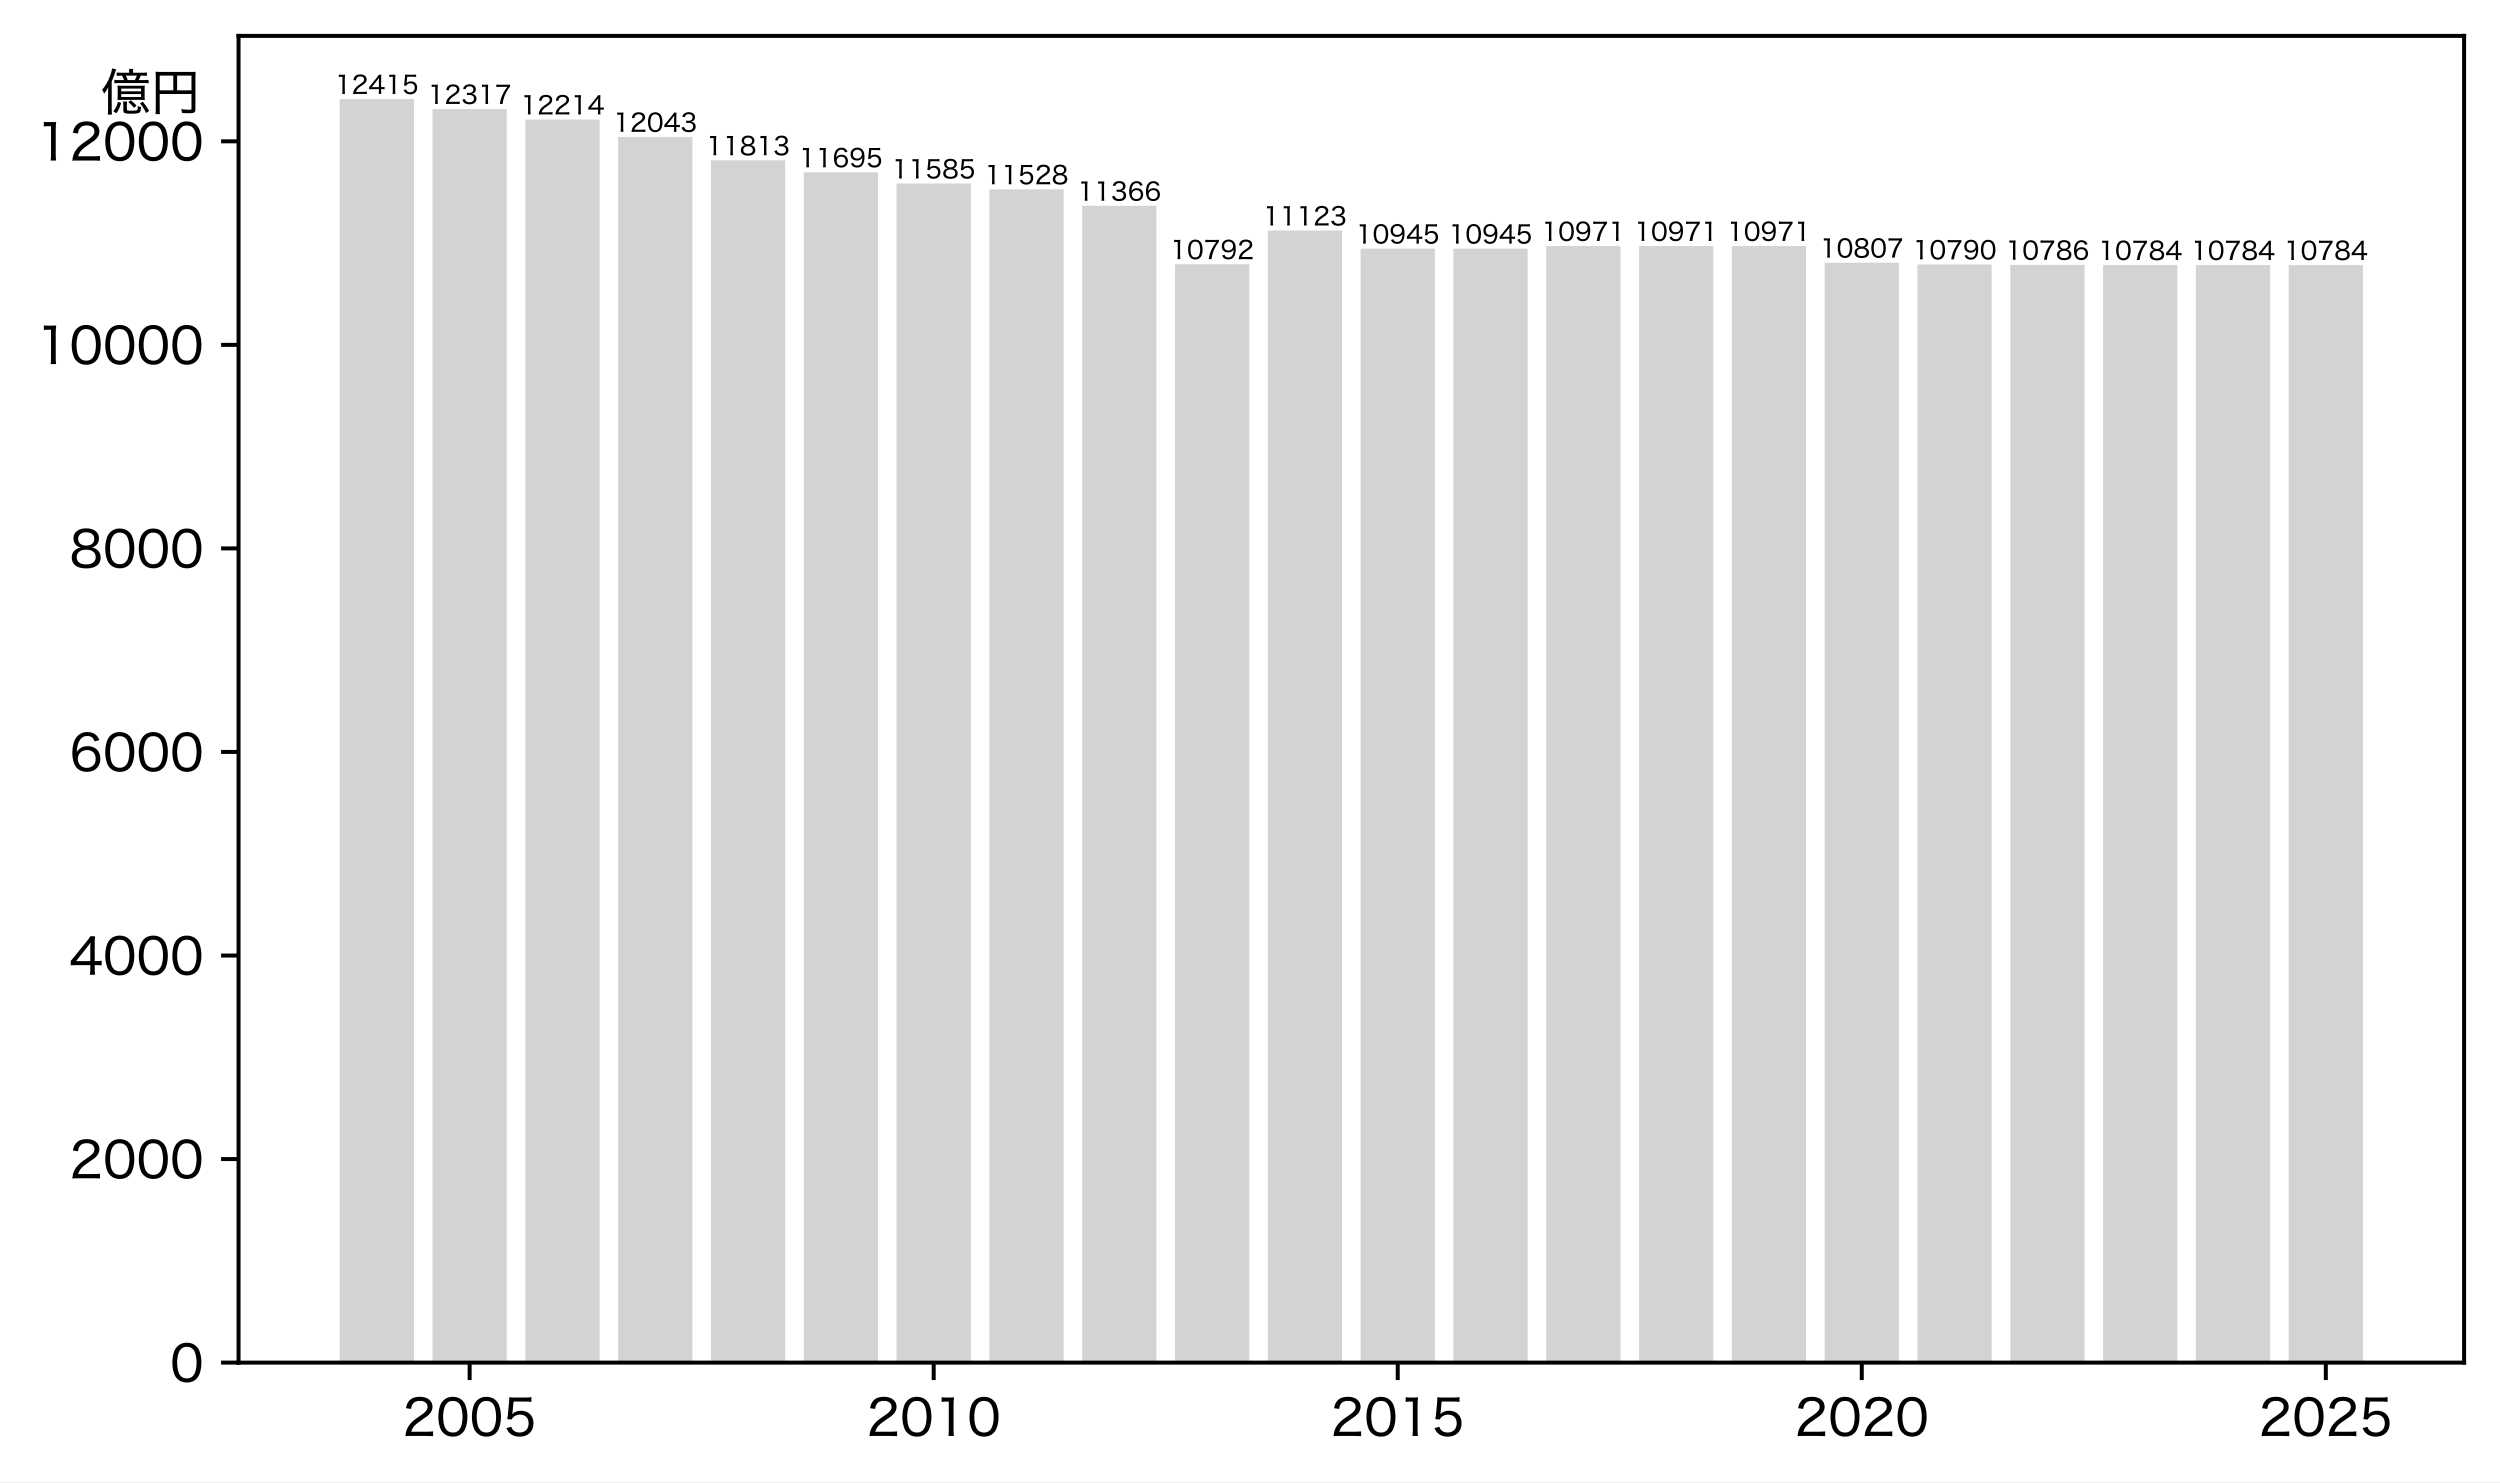
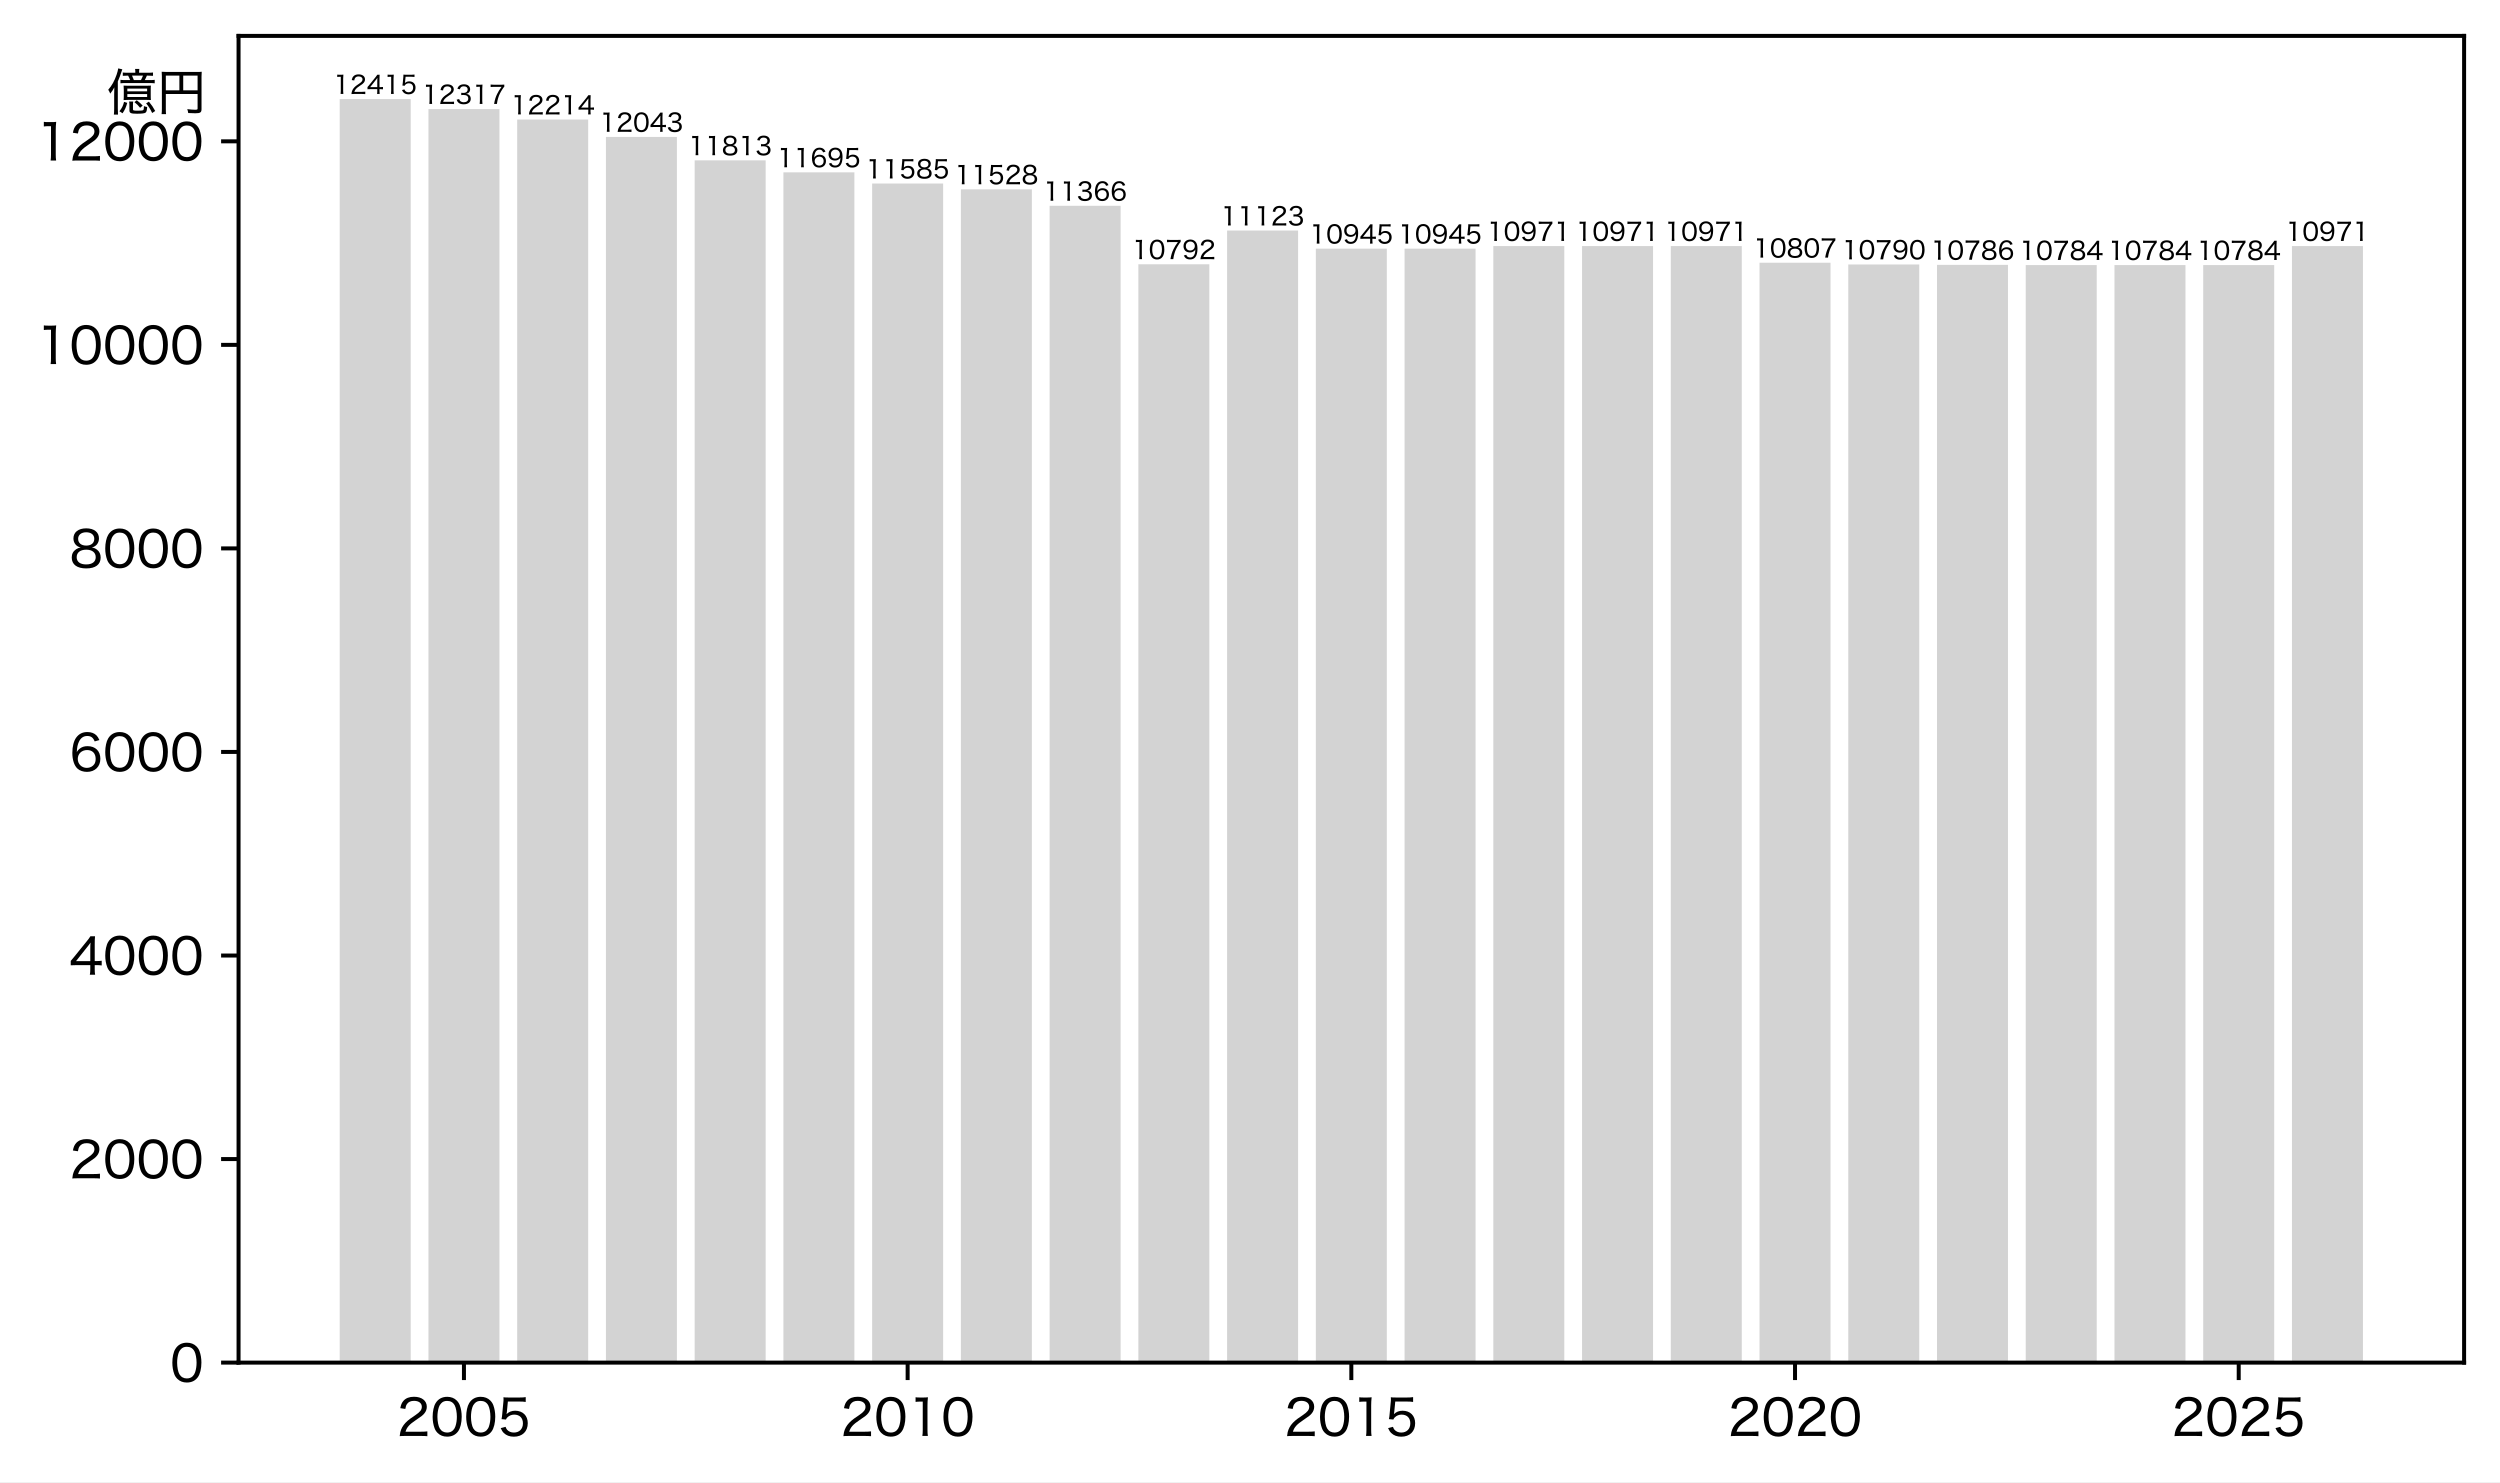
<svg xmlns="http://www.w3.org/2000/svg" xmlns:xlink="http://www.w3.org/1999/xlink" width="501.448pt" height="297.271pt" viewBox="0 0 501.448 297.271" version="1.1">
  <defs>
    <style type="text/css">*{stroke-linejoin: round; stroke-linecap: butt}</style>
  </defs>
  <g id="figure_1">
    <g id="patch_1">
      <path d="M 0 297.271  L 501.448 297.271  L 501.448 0  L 0 0  z " style="fill: #ffffff" />
    </g>
    <g id="axes_1">
      <g id="patch_2">
        <path d="M 47.848 273.312  L 494.248 273.312  L 494.248 7.2  L 47.848 7.2  z " style="fill: #ffffff" />
      </g>
      <g id="patch_3">
-         <path d="M 68.139 273.312  L 83.032 273.312  L 83.032 19.872  L 68.139 19.872  z " clip-path="url(#p05a72f6c03)" style="fill: #d3d3d3" />
+         <path d="M 68.139 273.312  L 82.379 273.312  L 82.379 19.872  L 68.139 19.872  z " clip-path="url(#p01bf6aa7a6)" style="fill: #d3d3d3" />
      </g>
      <g id="patch_4">
-         <path d="M 86.755 273.312  L 101.647 273.312  L 101.647 21.873  L 86.755 21.873  z " clip-path="url(#p05a72f6c03)" style="fill: #d3d3d3" />
+         <path d="M 85.938 273.312  L 100.178 273.312  L 100.178 21.873  L 85.938 21.873  z " clip-path="url(#p01bf6aa7a6)" style="fill: #d3d3d3" />
      </g>
      <g id="patch_5">
-         <path d="M 105.37 273.312  L 120.263 273.312  L 120.263 23.975  L 105.37 23.975  z " clip-path="url(#p05a72f6c03)" style="fill: #d3d3d3" />
+         <path d="M 103.737 273.312  L 117.977 273.312  L 117.977 23.975  L 103.737 23.975  z " clip-path="url(#p01bf6aa7a6)" style="fill: #d3d3d3" />
      </g>
      <g id="patch_6">
-         <path d="M 123.986 273.312  L 138.878 273.312  L 138.878 27.466  L 123.986 27.466  z " clip-path="url(#p05a72f6c03)" style="fill: #d3d3d3" />
+         <path d="M 121.536 273.312  L 135.776 273.312  L 135.776 27.466  L 121.536 27.466  z " clip-path="url(#p01bf6aa7a6)" style="fill: #d3d3d3" />
      </g>
      <g id="patch_7">
-         <path d="M 142.601 273.312  L 157.494 273.312  L 157.494 32.161  L 142.601 32.161  z " clip-path="url(#p05a72f6c03)" style="fill: #d3d3d3" />
+         <path d="M 139.336 273.312  L 153.575 273.312  L 153.575 32.161  L 139.336 32.161  z " clip-path="url(#p01bf6aa7a6)" style="fill: #d3d3d3" />
      </g>
      <g id="patch_8">
-         <path d="M 161.217 273.312  L 176.109 273.312  L 176.109 34.57  L 161.217 34.57  z " clip-path="url(#p05a72f6c03)" style="fill: #d3d3d3" />
+         <path d="M 157.135 273.312  L 171.374 273.312  L 171.374 34.57  L 157.135 34.57  z " clip-path="url(#p01bf6aa7a6)" style="fill: #d3d3d3" />
      </g>
      <g id="patch_9">
-         <path d="M 179.832 273.312  L 194.725 273.312  L 194.725 36.816  L 179.832 36.816  z " clip-path="url(#p05a72f6c03)" style="fill: #d3d3d3" />
+         <path d="M 174.934 273.312  L 189.173 273.312  L 189.173 36.816  L 174.934 36.816  z " clip-path="url(#p01bf6aa7a6)" style="fill: #d3d3d3" />
      </g>
      <g id="patch_10">
-         <path d="M 198.448 273.312  L 213.34 273.312  L 213.34 37.979  L 198.448 37.979  z " clip-path="url(#p05a72f6c03)" style="fill: #d3d3d3" />
+         <path d="M 192.733 273.312  L 206.972 273.312  L 206.972 37.979  L 192.733 37.979  z " clip-path="url(#p01bf6aa7a6)" style="fill: #d3d3d3" />
      </g>
      <g id="patch_11">
-         <path d="M 217.063 273.312  L 231.956 273.312  L 231.956 41.286  L 217.063 41.286  z " clip-path="url(#p05a72f6c03)" style="fill: #d3d3d3" />
+         <path d="M 210.532 273.312  L 224.771 273.312  L 224.771 41.286  L 210.532 41.286  z " clip-path="url(#p01bf6aa7a6)" style="fill: #d3d3d3" />
      </g>
      <g id="patch_12">
-         <path d="M 235.679 273.312  L 250.571 273.312  L 250.571 53.004  L 235.679 53.004  z " clip-path="url(#p05a72f6c03)" style="fill: #d3d3d3" />
+         <path d="M 228.331 273.312  L 242.57 273.312  L 242.57 53.004  L 228.331 53.004  z " clip-path="url(#p01bf6aa7a6)" style="fill: #d3d3d3" />
      </g>
      <g id="patch_13">
-         <path d="M 254.294 273.312  L 269.187 273.312  L 269.187 46.247  L 254.294 46.247  z " clip-path="url(#p05a72f6c03)" style="fill: #d3d3d3" />
+         <path d="M 246.13 273.312  L 260.369 273.312  L 260.369 46.247  L 246.13 46.247  z " clip-path="url(#p01bf6aa7a6)" style="fill: #d3d3d3" />
      </g>
      <g id="patch_14">
-         <path d="M 272.91 273.312  L 287.802 273.312  L 287.802 49.881  L 272.91 49.881  z " clip-path="url(#p05a72f6c03)" style="fill: #d3d3d3" />
+         <path d="M 263.929 273.312  L 278.168 273.312  L 278.168 49.881  L 263.929 49.881  z " clip-path="url(#p01bf6aa7a6)" style="fill: #d3d3d3" />
      </g>
      <g id="patch_15">
-         <path d="M 291.526 273.312  L 306.418 273.312  L 306.418 49.881  L 291.526 49.881  z " clip-path="url(#p05a72f6c03)" style="fill: #d3d3d3" />
+         <path d="M 281.728 273.312  L 295.967 273.312  L 295.967 49.881  L 281.728 49.881  z " clip-path="url(#p01bf6aa7a6)" style="fill: #d3d3d3" />
      </g>
      <g id="patch_16">
-         <path d="M 310.141 273.312  L 325.033 273.312  L 325.033 49.35  L 310.141 49.35  z " clip-path="url(#p05a72f6c03)" style="fill: #d3d3d3" />
+         <path d="M 299.527 273.312  L 313.766 273.312  L 313.766 49.35  L 299.527 49.35  z " clip-path="url(#p01bf6aa7a6)" style="fill: #d3d3d3" />
      </g>
      <g id="patch_17">
-         <path d="M 328.757 273.312  L 343.649 273.312  L 343.649 49.35  L 328.757 49.35  z " clip-path="url(#p05a72f6c03)" style="fill: #d3d3d3" />
+         <path d="M 317.326 273.312  L 331.565 273.312  L 331.565 49.35  L 317.326 49.35  z " clip-path="url(#p01bf6aa7a6)" style="fill: #d3d3d3" />
      </g>
      <g id="patch_18">
-         <path d="M 347.372 273.312  L 362.264 273.312  L 362.264 49.35  L 347.372 49.35  z " clip-path="url(#p05a72f6c03)" style="fill: #d3d3d3" />
+         <path d="M 335.125 273.312  L 349.364 273.312  L 349.364 49.35  L 335.125 49.35  z " clip-path="url(#p01bf6aa7a6)" style="fill: #d3d3d3" />
      </g>
      <g id="patch_19">
-         <path d="M 365.988 273.312  L 380.88 273.312  L 380.88 52.698  L 365.988 52.698  z " clip-path="url(#p05a72f6c03)" style="fill: #d3d3d3" />
+         <path d="M 352.924 273.312  L 367.163 273.312  L 367.163 52.698  L 352.924 52.698  z " clip-path="url(#p01bf6aa7a6)" style="fill: #d3d3d3" />
      </g>
      <g id="patch_20">
-         <path d="M 384.603 273.312  L 399.495 273.312  L 399.495 53.045  L 384.603 53.045  z " clip-path="url(#p05a72f6c03)" style="fill: #d3d3d3" />
+         <path d="M 370.723 273.312  L 384.962 273.312  L 384.962 53.045  L 370.723 53.045  z " clip-path="url(#p01bf6aa7a6)" style="fill: #d3d3d3" />
      </g>
      <g id="patch_21">
-         <path d="M 403.219 273.312  L 418.111 273.312  L 418.111 53.126  L 403.219 53.126  z " clip-path="url(#p05a72f6c03)" style="fill: #d3d3d3" />
+         <path d="M 388.522 273.312  L 402.761 273.312  L 402.761 53.126  L 388.522 53.126  z " clip-path="url(#p01bf6aa7a6)" style="fill: #d3d3d3" />
      </g>
      <g id="patch_22">
-         <path d="M 421.834 273.312  L 436.727 273.312  L 436.727 53.167  L 421.834 53.167  z " clip-path="url(#p05a72f6c03)" style="fill: #d3d3d3" />
+         <path d="M 406.321 273.312  L 420.56 273.312  L 420.56 53.167  L 406.321 53.167  z " clip-path="url(#p01bf6aa7a6)" style="fill: #d3d3d3" />
      </g>
      <g id="patch_23">
-         <path d="M 440.45 273.312  L 455.342 273.312  L 455.342 53.167  L 440.45 53.167  z " clip-path="url(#p05a72f6c03)" style="fill: #d3d3d3" />
+         <path d="M 424.12 273.312  L 438.359 273.312  L 438.359 53.167  L 424.12 53.167  z " clip-path="url(#p01bf6aa7a6)" style="fill: #d3d3d3" />
      </g>
      <g id="patch_24">
-         <path d="M 459.065 273.312  L 473.958 273.312  L 473.958 53.167  L 459.065 53.167  z " clip-path="url(#p05a72f6c03)" style="fill: #d3d3d3" />
+         <path d="M 441.919 273.312  L 456.158 273.312  L 456.158 53.167  L 441.919 53.167  z " clip-path="url(#p01bf6aa7a6)" style="fill: #d3d3d3" />
+       </g>
+       <g id="patch_25">
+         <path d="M 459.718 273.312  L 473.958 273.312  L 473.958 49.35  L 459.718 49.35  z " clip-path="url(#p01bf6aa7a6)" style="fill: #d3d3d3" />
      </g>
      <g id="matplotlib.axis_1">
        <g id="xtick_1">
          <g id="line2d_1">
            <defs>
-               <path id="ma7a35e4b94" d="M 0 0  L 0 3.5  " style="stroke: #000000; stroke-width: 0.8" />
+               <path id="mc6d4cafaff" d="M 0 0  L 0 3.5  " style="stroke: #000000; stroke-width: 0.8" />
            </defs>
            <g>
-               <use xlink:href="#ma7a35e4b94" x="94.201" y="273.312" style="stroke: #000000; stroke-width: 0.8" />
+               <use xlink:href="#mc6d4cafaff" x="93.058" y="273.312" style="stroke: #000000; stroke-width: 0.8" />
            </g>
          </g>
          <g id="text_1">
-             <g transform="translate(80.74169 288.0214) scale(0.1 -0.1)">
+             <g transform="translate(79.59863 288.0214) scale(0.1 -0.1)">
              <defs>
                <path id="HiraginoSans-W4-32" d="M 3078 0  C 3424 0 3642 -6 3917 -32  L 3917 589  C 3693 557 3430 544 3091 544  L 1114 544  C 1280 1114 1606 1478 2451 2042  C 3181 2528 3341 2656 3546 2912  C 3738 3142 3846 3443 3846 3744  C 3846 4525 3200 5030 2202 5030  C 1613 5030 1158 4858 858 4518  C 640 4269 531 4026 442 3565  L 1088 3469  C 1139 3782 1190 3936 1306 4102  C 1491 4371 1792 4506 2208 4506  C 2816 4506 3206 4211 3206 3744  C 3206 3360 2995 3085 2387 2675  C 1754 2246 1600 2138 1389 1952  C 979 1594 710 1229 544 806  C 448 563 429 461 365 -26  C 576 -6 678 0 1107 0  L 3078 0  z " transform="scale(0.015625)" />
                <path id="HiraginoSans-W4-30" d="M 2144 -90  C 2758 -90 3232 141 3565 602  C 3846 998 4019 1696 4019 2464  C 4019 3002 3936 3501 3770 3949  C 3693 4160 3558 4371 3379 4550  C 3078 4858 2650 5024 2157 5024  C 1498 5024 986 4742 666 4205  C 435 3834 288 3142 288 2458  C 288 1939 371 1434 538 986  C 614 768 749 563 928 384  C 1242 70 1651 -90 2144 -90  z M 2144 4499  C 2592 4499 2918 4307 3123 3923  C 3283 3629 3398 3014 3398 2470  C 3398 2022 3341 1619 3213 1235  C 3155 1043 3046 870 2912 730  C 2726 538 2458 435 2150 435  C 1734 435 1414 614 1197 973  C 1024 1261 902 1875 902 2451  C 902 2906 966 3328 1088 3699  C 1139 3866 1235 4026 1370 4173  C 1568 4397 1818 4499 2144 4499  z " transform="scale(0.015625)" />
                <path id="HiraginoSans-W4-35" d="M 1331 4416  L 2835 4416  C 3155 4416 3366 4403 3622 4365  L 3622 4986  C 3360 4947 3206 4934 2829 4934  L 1446 4934  C 1082 4934 954 4941 762 4966  C 774 4768 774 4762 774 4742  C 774 4563 774 4518 749 4307  L 608 2822  C 589 2566 570 2445 518 2157  L 1088 2106  C 1146 2240 1178 2291 1261 2374  C 1485 2605 1811 2739 2131 2739  C 2842 2739 3264 2317 3264 1613  C 3264 902 2803 435 2106 435  C 1747 435 1440 563 1235 794  C 1146 902 1101 986 1037 1171  L 410 1005  C 557 685 646 544 813 378  C 1133 64 1562 -96 2099 -96  C 3194 -96 3885 576 3885 1638  C 3885 2605 3245 3238 2272 3238  C 1830 3238 1472 3098 1158 2803  C 1197 2982 1197 2982 1203 3091  L 1331 4416  z " transform="scale(0.015625)" />
              </defs>
              <use xlink:href="#HiraginoSans-W4-32" />
              <use xlink:href="#HiraginoSans-W4-30" transform="translate(67.29999 0)" />
              <use xlink:href="#HiraginoSans-W4-30" transform="translate(134.6 0)" />
              <use xlink:href="#HiraginoSans-W4-35" transform="translate(201.9 0)" />
            </g>
          </g>
        </g>
        <g id="xtick_2">
          <g id="line2d_2">
            <g>
-               <use xlink:href="#ma7a35e4b94" x="187.279" y="273.312" style="stroke: #000000; stroke-width: 0.8" />
+               <use xlink:href="#mc6d4cafaff" x="182.053" y="273.312" style="stroke: #000000; stroke-width: 0.8" />
            </g>
          </g>
          <g id="text_2">
-             <g transform="translate(173.8193 288.0214) scale(0.1 -0.1)">
+             <g transform="translate(168.5938 288.0214) scale(0.1 -0.1)">
              <defs>
                <path id="HiraginoSans-W4-31" d="M 1018 4371  C 1222 4397 1389 4410 1606 4410  L 1939 4410  L 1939 755  C 1939 454 1926 237 1888 0  L 2598 0  C 2560 250 2547 448 2547 755  L 2547 3904  C 2547 4256 2566 4582 2605 4966  C 2387 4941 2278 4934 2035 4934  L 1581 4934  C 1325 4934 1197 4941 1018 4966  L 1018 4371  z " transform="scale(0.015625)" />
              </defs>
              <use xlink:href="#HiraginoSans-W4-32" />
              <use xlink:href="#HiraginoSans-W4-30" transform="translate(67.29999 0)" />
              <use xlink:href="#HiraginoSans-W4-31" transform="translate(134.6 0)" />
              <use xlink:href="#HiraginoSans-W4-30" transform="translate(201.9 0)" />
            </g>
          </g>
        </g>
        <g id="xtick_3">
          <g id="line2d_3">
            <g>
-               <use xlink:href="#ma7a35e4b94" x="280.356" y="273.312" style="stroke: #000000; stroke-width: 0.8" />
+               <use xlink:href="#mc6d4cafaff" x="271.048" y="273.312" style="stroke: #000000; stroke-width: 0.8" />
            </g>
          </g>
          <g id="text_3">
-             <g transform="translate(266.8968 288.0214) scale(0.1 -0.1)">
+             <g transform="translate(257.5891 288.0214) scale(0.1 -0.1)">
              <use xlink:href="#HiraginoSans-W4-32" />
              <use xlink:href="#HiraginoSans-W4-30" transform="translate(67.29999 0)" />
              <use xlink:href="#HiraginoSans-W4-31" transform="translate(134.6 0)" />
              <use xlink:href="#HiraginoSans-W4-35" transform="translate(201.9 0)" />
            </g>
          </g>
        </g>
        <g id="xtick_4">
          <g id="line2d_4">
            <g>
-               <use xlink:href="#ma7a35e4b94" x="373.434" y="273.312" style="stroke: #000000; stroke-width: 0.8" />
+               <use xlink:href="#mc6d4cafaff" x="360.044" y="273.312" style="stroke: #000000; stroke-width: 0.8" />
            </g>
          </g>
          <g id="text_4">
-             <g transform="translate(359.9744 288.0214) scale(0.1 -0.1)">
+             <g transform="translate(346.5843 288.0214) scale(0.1 -0.1)">
              <use xlink:href="#HiraginoSans-W4-32" />
              <use xlink:href="#HiraginoSans-W4-30" transform="translate(67.29999 0)" />
              <use xlink:href="#HiraginoSans-W4-32" transform="translate(134.6 0)" />
              <use xlink:href="#HiraginoSans-W4-30" transform="translate(201.9 0)" />
            </g>
          </g>
        </g>
        <g id="xtick_5">
          <g id="line2d_5">
            <g>
-               <use xlink:href="#ma7a35e4b94" x="466.511" y="273.312" style="stroke: #000000; stroke-width: 0.8" />
+               <use xlink:href="#mc6d4cafaff" x="449.039" y="273.312" style="stroke: #000000; stroke-width: 0.8" />
            </g>
          </g>
          <g id="text_5">
-             <g transform="translate(453.0519 288.0214) scale(0.1 -0.1)">
+             <g transform="translate(435.5795 288.0214) scale(0.1 -0.1)">
              <use xlink:href="#HiraginoSans-W4-32" />
              <use xlink:href="#HiraginoSans-W4-30" transform="translate(67.29999 0)" />
              <use xlink:href="#HiraginoSans-W4-32" transform="translate(134.6 0)" />
              <use xlink:href="#HiraginoSans-W4-35" transform="translate(201.9 0)" />
            </g>
          </g>
        </g>
      </g>
      <g id="matplotlib.axis_2">
        <g id="ytick_1">
          <g id="line2d_6">
            <defs>
-               <path id="m237d243c01" d="M 0 0  L -3.5 0  " style="stroke: #000000; stroke-width: 0.8" />
+               <path id="m8d593ff3d2" d="M 0 0  L -3.5 0  " style="stroke: #000000; stroke-width: 0.8" />
            </defs>
            <g>
-               <use xlink:href="#m237d243c01" x="47.848" y="273.312" style="stroke: #000000; stroke-width: 0.8" />
+               <use xlink:href="#m8d593ff3d2" x="47.848" y="273.312" style="stroke: #000000; stroke-width: 0.8" />
            </g>
          </g>
          <g id="text_6">
            <g transform="translate(34.11875 277.1667) scale(0.1 -0.1)">
              <use xlink:href="#HiraginoSans-W4-30" />
            </g>
          </g>
        </g>
        <g id="ytick_2">
          <g id="line2d_7">
            <g>
-               <use xlink:href="#m237d243c01" x="47.848" y="232.484" style="stroke: #000000; stroke-width: 0.8" />
+               <use xlink:href="#m8d593ff3d2" x="47.848" y="232.484" style="stroke: #000000; stroke-width: 0.8" />
            </g>
          </g>
          <g id="text_7">
            <g transform="translate(13.92969 236.3387) scale(0.1 -0.1)">
              <use xlink:href="#HiraginoSans-W4-32" />
              <use xlink:href="#HiraginoSans-W4-30" transform="translate(67.29999 0)" />
              <use xlink:href="#HiraginoSans-W4-30" transform="translate(134.6 0)" />
              <use xlink:href="#HiraginoSans-W4-30" transform="translate(201.9 0)" />
            </g>
          </g>
        </g>
        <g id="ytick_3">
          <g id="line2d_8">
            <g>
-               <use xlink:href="#m237d243c01" x="47.848" y="191.656" style="stroke: #000000; stroke-width: 0.8" />
+               <use xlink:href="#m8d593ff3d2" x="47.848" y="191.656" style="stroke: #000000; stroke-width: 0.8" />
            </g>
          </g>
          <g id="text_8">
            <g transform="translate(13.90938 195.5106) scale(0.1 -0.1)">
              <defs>
                <path id="HiraginoSans-W4-34" d="M 179 1210  C 403 1229 589 1235 954 1235  L 2688 1235  L 2688 710  C 2688 410 2675 218 2630 0  L 3309 0  C 3270 230 3258 390 3258 704  L 3258 1235  L 3494 1235  C 3763 1235 3910 1222 4154 1190  L 4154 1798  C 3917 1766 3750 1754 3494 1754  L 3258 1754  L 3258 3853  C 3258 4358 3264 4544 3296 4934  L 2701 4934  C 2560 4704 2445 4550 2214 4269  L 621 2298  C 467 2099 326 1939 179 1773  L 179 1210  z M 2688 1747  L 858 1747  L 2259 3514  C 2464 3763 2592 3936 2720 4128  C 2694 3814 2688 3622 2688 3283  L 2688 1747  z " transform="scale(0.015625)" />
              </defs>
              <use xlink:href="#HiraginoSans-W4-34" />
              <use xlink:href="#HiraginoSans-W4-30" transform="translate(67.49998 0)" />
              <use xlink:href="#HiraginoSans-W4-30" transform="translate(134.8 0)" />
              <use xlink:href="#HiraginoSans-W4-30" transform="translate(202.1 0)" />
            </g>
          </g>
        </g>
        <g id="ytick_4">
          <g id="line2d_9">
            <g>
-               <use xlink:href="#m237d243c01" x="47.848" y="150.828" style="stroke: #000000; stroke-width: 0.8" />
+               <use xlink:href="#m8d593ff3d2" x="47.848" y="150.828" style="stroke: #000000; stroke-width: 0.8" />
            </g>
          </g>
          <g id="text_9">
            <g transform="translate(13.92969 154.6826) scale(0.1 -0.1)">
              <defs>
                <path id="HiraginoSans-W4-36" d="M 3846 3994  C 3706 4301 3616 4442 3462 4602  C 3187 4877 2784 5024 2304 5024  C 1683 5024 1222 4794 864 4307  C 557 3891 371 3162 371 2355  C 371 1446 614 704 1043 320  C 1331 58 1773 -90 2253 -90  C 3277 -90 3968 589 3968 1587  C 3968 2586 3334 3213 2323 3213  C 1894 3213 1568 3104 1274 2854  C 1133 2739 1062 2656 941 2458  C 979 3085 1043 3392 1210 3763  C 1434 4262 1798 4518 2285 4518  C 2765 4518 3040 4314 3238 3821  L 3846 3994  z M 2266 2714  C 2950 2714 3366 2285 3366 1574  C 3366 1325 3309 1088 3206 922  C 3008 614 2643 422 2234 422  C 1568 422 1069 915 1069 1574  C 1069 2234 1574 2714 2266 2714  z " transform="scale(0.015625)" />
              </defs>
              <use xlink:href="#HiraginoSans-W4-36" />
              <use xlink:href="#HiraginoSans-W4-30" transform="translate(67.29999 0)" />
              <use xlink:href="#HiraginoSans-W4-30" transform="translate(134.6 0)" />
              <use xlink:href="#HiraginoSans-W4-30" transform="translate(201.9 0)" />
            </g>
          </g>
        </g>
        <g id="ytick_5">
          <g id="line2d_10">
            <g>
-               <use xlink:href="#m237d243c01" x="47.848" y="110" style="stroke: #000000; stroke-width: 0.8" />
+               <use xlink:href="#m8d593ff3d2" x="47.848" y="110" style="stroke: #000000; stroke-width: 0.8" />
            </g>
          </g>
          <g id="text_10">
            <g transform="translate(13.92969 113.8546) scale(0.1 -0.1)">
              <defs>
                <path id="HiraginoSans-W4-38" d="M 1446 2586  C 1203 2547 1056 2490 851 2355  C 480 2106 294 1754 294 1299  C 294 397 966 -102 2163 -102  C 3347 -102 4006 397 4006 1299  C 4006 1728 3853 2061 3539 2304  C 3322 2470 3136 2547 2867 2586  C 3437 2714 3789 3162 3789 3757  C 3789 4550 3162 5043 2150 5043  C 1146 5043 512 4544 512 3750  C 512 3162 877 2701 1446 2586  z M 2150 4538  C 2784 4538 3187 4211 3187 3699  C 3187 3155 2797 2829 2157 2829  C 1510 2829 1114 3162 1114 3699  C 1114 4211 1523 4538 2150 4538  z M 2157 2304  C 2912 2304 3373 1939 3373 1344  C 3373 749 2925 410 2144 410  C 1376 410 928 749 928 1338  C 928 1939 1389 2304 2157 2304  z " transform="scale(0.015625)" />
              </defs>
              <use xlink:href="#HiraginoSans-W4-38" />
              <use xlink:href="#HiraginoSans-W4-30" transform="translate(67.29999 0)" />
              <use xlink:href="#HiraginoSans-W4-30" transform="translate(134.6 0)" />
              <use xlink:href="#HiraginoSans-W4-30" transform="translate(201.9 0)" />
            </g>
          </g>
        </g>
        <g id="ytick_6">
          <g id="line2d_11">
            <g>
-               <use xlink:href="#m237d243c01" x="47.848" y="69.172" style="stroke: #000000; stroke-width: 0.8" />
+               <use xlink:href="#m8d593ff3d2" x="47.848" y="69.172" style="stroke: #000000; stroke-width: 0.8" />
            </g>
          </g>
          <g id="text_11">
            <g transform="translate(7.2 73.02653) scale(0.1 -0.1)">
              <use xlink:href="#HiraginoSans-W4-31" />
              <use xlink:href="#HiraginoSans-W4-30" transform="translate(67.29999 0)" />
              <use xlink:href="#HiraginoSans-W4-30" transform="translate(134.6 0)" />
              <use xlink:href="#HiraginoSans-W4-30" transform="translate(201.9 0)" />
              <use xlink:href="#HiraginoSans-W4-30" transform="translate(269.2 0)" />
            </g>
          </g>
        </g>
        <g id="ytick_7">
          <g id="line2d_12">
            <g>
-               <use xlink:href="#m237d243c01" x="47.848" y="28.344" style="stroke: #000000; stroke-width: 0.8" />
+               <use xlink:href="#m8d593ff3d2" x="47.848" y="28.344" style="stroke: #000000; stroke-width: 0.8" />
            </g>
          </g>
          <g id="text_12">
            <g transform="translate(7.2 32.1985) scale(0.1 -0.1)">
              <use xlink:href="#HiraginoSans-W4-31" />
              <use xlink:href="#HiraginoSans-W4-32" transform="translate(67.29999 0)" />
              <use xlink:href="#HiraginoSans-W4-30" transform="translate(134.6 0)" />
              <use xlink:href="#HiraginoSans-W4-30" transform="translate(201.9 0)" />
              <use xlink:href="#HiraginoSans-W4-30" transform="translate(269.2 0)" />
            </g>
          </g>
        </g>
      </g>
-       <g id="patch_25">
+       <g id="patch_26">
        <path d="M 47.848 273.312  L 47.848 7.2  " style="fill: none; stroke: #000000; stroke-width: 0.8; stroke-linejoin: miter; stroke-linecap: square" />
      </g>
-       <g id="patch_26">
+       <g id="patch_27">
        <path d="M 494.248 273.312  L 494.248 7.2  " style="fill: none; stroke: #000000; stroke-width: 0.8; stroke-linejoin: miter; stroke-linecap: square" />
      </g>
-       <g id="patch_27">
+       <g id="patch_28">
        <path d="M 47.848 273.312  L 494.248 273.312  " style="fill: none; stroke: #000000; stroke-width: 0.8; stroke-linejoin: miter; stroke-linecap: square" />
      </g>
-       <g id="patch_28">
+       <g id="patch_29">
        <path d="M 47.848 7.2  L 494.248 7.2  " style="fill: none; stroke: #000000; stroke-width: 0.8; stroke-linejoin: miter; stroke-linecap: square" />
      </g>
      <g id="text_13">
-         <g transform="translate(67.16836 18.847) scale(0.05 -0.05)">
+         <g transform="translate(66.84178 18.847) scale(0.05 -0.05)">
          <use xlink:href="#HiraginoSans-W4-31" />
          <use xlink:href="#HiraginoSans-W4-32" transform="translate(67.29999 0)" />
          <use xlink:href="#HiraginoSans-W4-34" transform="translate(134.6 0)" />
          <use xlink:href="#HiraginoSans-W4-31" transform="translate(202.1 0)" />
          <use xlink:href="#HiraginoSans-W4-35" transform="translate(269.3999 0)" />
        </g>
      </g>
      <g id="text_14">
-         <g transform="translate(85.78896 20.84757) scale(0.05 -0.05)">
+         <g transform="translate(84.6459 20.84757) scale(0.05 -0.05)">
          <defs>
            <path id="HiraginoSans-W4-33" d="M 282 1101  C 397 768 474 621 621 448  C 934 90 1434 -96 2112 -96  C 2720 -96 3213 70 3533 384  C 3770 614 3904 954 3904 1306  C 3904 1677 3802 1958 3597 2182  C 3379 2419 3130 2528 2688 2586  C 2995 2650 3130 2701 3290 2816  C 3578 3021 3738 3366 3738 3757  C 3738 4538 3117 5043 2157 5043  C 1594 5043 1146 4883 845 4576  C 666 4390 582 4237 467 3891  L 1107 3757  C 1171 3981 1216 4083 1306 4192  C 1478 4416 1741 4525 2125 4525  C 2746 4525 3110 4224 3110 3725  C 3110 3482 3021 3264 2867 3110  C 2669 2918 2374 2829 1965 2829  C 1779 2829 1613 2842 1459 2861  L 1459 2272  C 1651 2298 1811 2310 2003 2310  C 2829 2310 3264 1990 3264 1376  C 3264 794 2816 429 2106 429  C 1779 429 1510 506 1293 666  C 1107 800 1024 928 928 1248  L 282 1101  z " transform="scale(0.015625)" />
            <path id="HiraginoSans-W4-37" d="M 3898 4966  C 3661 4941 3526 4934 3117 4934  L 1165 4934  C 838 4934 646 4947 390 4979  L 390 4346  C 634 4378 819 4390 1146 4390  L 3200 4390  C 2643 3635 2368 3187 2054 2541  C 1664 1741 1491 1171 1280 0  L 2003 0  C 2099 685 2163 992 2317 1491  C 2554 2291 2829 2861 3373 3718  C 3642 4141 3763 4301 3898 4422  L 3898 4966  z " transform="scale(0.015625)" />
          </defs>
          <use xlink:href="#HiraginoSans-W4-31" />
          <use xlink:href="#HiraginoSans-W4-32" transform="translate(67.29999 0)" />
          <use xlink:href="#HiraginoSans-W4-33" transform="translate(134.6 0)" />
          <use xlink:href="#HiraginoSans-W4-31" transform="translate(201.9 0)" />
          <use xlink:href="#HiraginoSans-W4-37" transform="translate(269.2 0)" />
        </g>
      </g>
      <g id="text_15">
-         <g transform="translate(104.3994 22.95022) scale(0.05 -0.05)">
+         <g transform="translate(102.4399 22.95022) scale(0.05 -0.05)">
          <use xlink:href="#HiraginoSans-W4-31" />
          <use xlink:href="#HiraginoSans-W4-32" transform="translate(67.29999 0)" />
          <use xlink:href="#HiraginoSans-W4-32" transform="translate(134.6 0)" />
          <use xlink:href="#HiraginoSans-W4-31" transform="translate(201.9 0)" />
          <use xlink:href="#HiraginoSans-W4-34" transform="translate(269.2 0)" />
        </g>
      </g>
      <g id="text_16">
-         <g transform="translate(123.0149 26.44101) scale(0.05 -0.05)">
+         <g transform="translate(120.2389 26.44101) scale(0.05 -0.05)">
          <use xlink:href="#HiraginoSans-W4-31" />
          <use xlink:href="#HiraginoSans-W4-32" transform="translate(67.29999 0)" />
          <use xlink:href="#HiraginoSans-W4-30" transform="translate(134.6 0)" />
          <use xlink:href="#HiraginoSans-W4-34" transform="translate(201.9 0)" />
          <use xlink:href="#HiraginoSans-W4-33" transform="translate(269.3999 0)" />
        </g>
      </g>
      <g id="text_17">
-         <g transform="translate(141.6355 31.13624) scale(0.05 -0.05)">
+         <g transform="translate(138.043 31.13624) scale(0.05 -0.05)">
          <use xlink:href="#HiraginoSans-W4-31" />
          <use xlink:href="#HiraginoSans-W4-31" transform="translate(67.29999 0)" />
          <use xlink:href="#HiraginoSans-W4-38" transform="translate(134.6 0)" />
          <use xlink:href="#HiraginoSans-W4-31" transform="translate(201.9 0)" />
          <use xlink:href="#HiraginoSans-W4-33" transform="translate(269.2 0)" />
        </g>
      </g>
      <g id="text_18">
-         <g transform="translate(160.251 33.54509) scale(0.05 -0.05)">
+         <g transform="translate(155.8421 33.54509) scale(0.05 -0.05)">
          <defs>
            <path id="HiraginoSans-W4-39" d="M 410 934  C 582 576 698 422 896 262  C 1178 32 1542 -77 2003 -77  C 2586 -77 3014 102 3341 486  C 3712 928 3910 1664 3910 2624  C 3910 3302 3814 3821 3610 4186  C 3315 4723 2765 5037 2118 5037  C 1030 5037 326 4358 326 3315  C 326 2861 486 2438 768 2157  C 1050 1875 1472 1722 1958 1722  C 2426 1722 2765 1843 3085 2125  C 3213 2240 3270 2310 3366 2483  C 3354 2189 3334 1958 3315 1818  C 3270 1517 3168 1216 3046 1011  C 2816 621 2496 435 2042 435  C 1702 435 1427 538 1254 723  C 1158 826 1114 915 1037 1120  L 410 934  z M 2029 2221  C 1357 2221 928 2662 928 3360  C 928 3706 1030 3981 1248 4192  C 1459 4403 1754 4525 2067 4525  C 2733 4525 3232 4032 3232 3366  C 3232 2707 2720 2221 2029 2221  z " transform="scale(0.015625)" />
          </defs>
          <use xlink:href="#HiraginoSans-W4-31" />
          <use xlink:href="#HiraginoSans-W4-31" transform="translate(67.29999 0)" />
          <use xlink:href="#HiraginoSans-W4-36" transform="translate(134.6 0)" />
          <use xlink:href="#HiraginoSans-W4-39" transform="translate(201.9 0)" />
          <use xlink:href="#HiraginoSans-W4-35" transform="translate(269.2 0)" />
        </g>
      </g>
      <g id="text_19">
-         <g transform="translate(178.8665 35.79063) scale(0.05 -0.05)">
+         <g transform="translate(173.6411 35.79063) scale(0.05 -0.05)">
          <use xlink:href="#HiraginoSans-W4-31" />
          <use xlink:href="#HiraginoSans-W4-31" transform="translate(67.29999 0)" />
          <use xlink:href="#HiraginoSans-W4-35" transform="translate(134.6 0)" />
          <use xlink:href="#HiraginoSans-W4-38" transform="translate(201.9 0)" />
          <use xlink:href="#HiraginoSans-W4-35" transform="translate(269.2 0)" />
        </g>
      </g>
      <g id="text_20">
-         <g transform="translate(197.482 36.95423) scale(0.05 -0.05)">
+         <g transform="translate(191.4402 36.95423) scale(0.05 -0.05)">
          <use xlink:href="#HiraginoSans-W4-31" />
          <use xlink:href="#HiraginoSans-W4-31" transform="translate(67.29999 0)" />
          <use xlink:href="#HiraginoSans-W4-35" transform="translate(134.6 0)" />
          <use xlink:href="#HiraginoSans-W4-32" transform="translate(201.9 0)" />
          <use xlink:href="#HiraginoSans-W4-38" transform="translate(269.2 0)" />
        </g>
      </g>
      <g id="text_21">
-         <g transform="translate(216.0975 40.2613) scale(0.05 -0.05)">
+         <g transform="translate(209.2392 40.2613) scale(0.05 -0.05)">
          <use xlink:href="#HiraginoSans-W4-31" />
          <use xlink:href="#HiraginoSans-W4-31" transform="translate(67.29999 0)" />
          <use xlink:href="#HiraginoSans-W4-33" transform="translate(134.6 0)" />
          <use xlink:href="#HiraginoSans-W4-36" transform="translate(201.9 0)" />
          <use xlink:href="#HiraginoSans-W4-36" transform="translate(269.2 0)" />
        </g>
      </g>
      <g id="text_22">
-         <g transform="translate(234.7131 51.97895) scale(0.05 -0.05)">
+         <g transform="translate(227.0382 51.97895) scale(0.05 -0.05)">
          <use xlink:href="#HiraginoSans-W4-31" />
          <use xlink:href="#HiraginoSans-W4-30" transform="translate(67.29999 0)" />
          <use xlink:href="#HiraginoSans-W4-37" transform="translate(134.6 0)" />
          <use xlink:href="#HiraginoSans-W4-39" transform="translate(201.9 0)" />
          <use xlink:href="#HiraginoSans-W4-32" transform="translate(269.2 0)" />
        </g>
      </g>
      <g id="text_23">
-         <g transform="translate(253.3286 45.22191) scale(0.05 -0.05)">
+         <g transform="translate(244.8373 45.22191) scale(0.05 -0.05)">
          <use xlink:href="#HiraginoSans-W4-31" />
          <use xlink:href="#HiraginoSans-W4-31" transform="translate(67.29999 0)" />
          <use xlink:href="#HiraginoSans-W4-31" transform="translate(134.6 0)" />
          <use xlink:href="#HiraginoSans-W4-32" transform="translate(201.9 0)" />
          <use xlink:href="#HiraginoSans-W4-33" transform="translate(269.2 0)" />
        </g>
      </g>
      <g id="text_24">
-         <g transform="translate(271.939 48.8556) scale(0.05 -0.05)">
+         <g transform="translate(262.6313 48.8556) scale(0.05 -0.05)">
          <use xlink:href="#HiraginoSans-W4-31" />
          <use xlink:href="#HiraginoSans-W4-30" transform="translate(67.29999 0)" />
          <use xlink:href="#HiraginoSans-W4-39" transform="translate(134.6 0)" />
          <use xlink:href="#HiraginoSans-W4-34" transform="translate(201.9 0)" />
          <use xlink:href="#HiraginoSans-W4-35" transform="translate(269.3999 0)" />
        </g>
      </g>
      <g id="text_25">
-         <g transform="translate(290.5545 48.8556) scale(0.05 -0.05)">
+         <g transform="translate(280.4303 48.8556) scale(0.05 -0.05)">
          <use xlink:href="#HiraginoSans-W4-31" />
          <use xlink:href="#HiraginoSans-W4-30" transform="translate(67.29999 0)" />
          <use xlink:href="#HiraginoSans-W4-39" transform="translate(134.6 0)" />
          <use xlink:href="#HiraginoSans-W4-34" transform="translate(201.9 0)" />
          <use xlink:href="#HiraginoSans-W4-35" transform="translate(269.3999 0)" />
        </g>
      </g>
      <g id="text_26">
-         <g transform="translate(309.1751 48.32484) scale(0.05 -0.05)">
+         <g transform="translate(298.2344 48.32484) scale(0.05 -0.05)">
          <use xlink:href="#HiraginoSans-W4-31" />
          <use xlink:href="#HiraginoSans-W4-30" transform="translate(67.29999 0)" />
          <use xlink:href="#HiraginoSans-W4-39" transform="translate(134.6 0)" />
          <use xlink:href="#HiraginoSans-W4-37" transform="translate(201.9 0)" />
          <use xlink:href="#HiraginoSans-W4-31" transform="translate(269.2 0)" />
        </g>
      </g>
      <g id="text_27">
-         <g transform="translate(327.7906 48.32484) scale(0.05 -0.05)">
+         <g transform="translate(316.0335 48.32484) scale(0.05 -0.05)">
          <use xlink:href="#HiraginoSans-W4-31" />
          <use xlink:href="#HiraginoSans-W4-30" transform="translate(67.29999 0)" />
          <use xlink:href="#HiraginoSans-W4-39" transform="translate(134.6 0)" />
          <use xlink:href="#HiraginoSans-W4-37" transform="translate(201.9 0)" />
          <use xlink:href="#HiraginoSans-W4-31" transform="translate(269.2 0)" />
        </g>
      </g>
      <g id="text_28">
-         <g transform="translate(346.4061 48.32484) scale(0.05 -0.05)">
+         <g transform="translate(333.8325 48.32484) scale(0.05 -0.05)">
          <use xlink:href="#HiraginoSans-W4-31" />
          <use xlink:href="#HiraginoSans-W4-30" transform="translate(67.29999 0)" />
          <use xlink:href="#HiraginoSans-W4-39" transform="translate(134.6 0)" />
          <use xlink:href="#HiraginoSans-W4-37" transform="translate(201.9 0)" />
          <use xlink:href="#HiraginoSans-W4-31" transform="translate(269.2 0)" />
        </g>
      </g>
      <g id="text_29">
-         <g transform="translate(365.0216 51.67274) scale(0.05 -0.05)">
+         <g transform="translate(351.6315 51.67274) scale(0.05 -0.05)">
          <use xlink:href="#HiraginoSans-W4-31" />
          <use xlink:href="#HiraginoSans-W4-30" transform="translate(67.29999 0)" />
          <use xlink:href="#HiraginoSans-W4-38" transform="translate(134.6 0)" />
          <use xlink:href="#HiraginoSans-W4-30" transform="translate(201.9 0)" />
          <use xlink:href="#HiraginoSans-W4-37" transform="translate(269.2 0)" />
        </g>
      </g>
      <g id="text_30">
-         <g transform="translate(383.6372 52.01978) scale(0.05 -0.05)">
+         <g transform="translate(369.4306 52.01978) scale(0.05 -0.05)">
          <use xlink:href="#HiraginoSans-W4-31" />
          <use xlink:href="#HiraginoSans-W4-30" transform="translate(67.29999 0)" />
          <use xlink:href="#HiraginoSans-W4-37" transform="translate(134.6 0)" />
          <use xlink:href="#HiraginoSans-W4-39" transform="translate(201.9 0)" />
          <use xlink:href="#HiraginoSans-W4-30" transform="translate(269.2 0)" />
        </g>
      </g>
      <g id="text_31">
-         <g transform="translate(402.2527 52.10143) scale(0.05 -0.05)">
+         <g transform="translate(387.2296 52.10143) scale(0.05 -0.05)">
          <use xlink:href="#HiraginoSans-W4-31" />
          <use xlink:href="#HiraginoSans-W4-30" transform="translate(67.29999 0)" />
          <use xlink:href="#HiraginoSans-W4-37" transform="translate(134.6 0)" />
          <use xlink:href="#HiraginoSans-W4-38" transform="translate(201.9 0)" />
          <use xlink:href="#HiraginoSans-W4-36" transform="translate(269.2 0)" />
        </g>
      </g>
      <g id="text_32">
-         <g transform="translate(420.8631 52.14226) scale(0.05 -0.05)">
+         <g transform="translate(405.0236 52.14226) scale(0.05 -0.05)">
          <use xlink:href="#HiraginoSans-W4-31" />
          <use xlink:href="#HiraginoSans-W4-30" transform="translate(67.29999 0)" />
          <use xlink:href="#HiraginoSans-W4-37" transform="translate(134.6 0)" />
          <use xlink:href="#HiraginoSans-W4-38" transform="translate(201.9 0)" />
          <use xlink:href="#HiraginoSans-W4-34" transform="translate(269.2 0)" />
        </g>
      </g>
      <g id="text_33">
-         <g transform="translate(439.4786 52.14226) scale(0.05 -0.05)">
+         <g transform="translate(422.8226 52.14226) scale(0.05 -0.05)">
          <use xlink:href="#HiraginoSans-W4-31" />
          <use xlink:href="#HiraginoSans-W4-30" transform="translate(67.29999 0)" />
          <use xlink:href="#HiraginoSans-W4-37" transform="translate(134.6 0)" />
          <use xlink:href="#HiraginoSans-W4-38" transform="translate(201.9 0)" />
          <use xlink:href="#HiraginoSans-W4-34" transform="translate(269.2 0)" />
        </g>
      </g>
      <g id="text_34">
-         <g transform="translate(458.0941 52.14226) scale(0.05 -0.05)">
+         <g transform="translate(440.6217 52.14226) scale(0.05 -0.05)">
          <use xlink:href="#HiraginoSans-W4-31" />
          <use xlink:href="#HiraginoSans-W4-30" transform="translate(67.29999 0)" />
          <use xlink:href="#HiraginoSans-W4-37" transform="translate(134.6 0)" />
          <use xlink:href="#HiraginoSans-W4-38" transform="translate(201.9 0)" />
          <use xlink:href="#HiraginoSans-W4-34" transform="translate(269.2 0)" />
        </g>
      </g>
      <g id="text_35">
-         <g transform="translate(20.21608 22.21101) scale(0.1 -0.1)">
+         <g transform="translate(458.4258 48.32484) scale(0.05 -0.05)">
+           <use xlink:href="#HiraginoSans-W4-31" />
+           <use xlink:href="#HiraginoSans-W4-30" transform="translate(67.29999 0)" />
+           <use xlink:href="#HiraginoSans-W4-39" transform="translate(134.6 0)" />
+           <use xlink:href="#HiraginoSans-W4-37" transform="translate(201.9 0)" />
+           <use xlink:href="#HiraginoSans-W4-31" transform="translate(269.2 0)" />
+         </g>
+       </g>
+       <g id="text_36">
+         <g transform="translate(21.44078 22.21101) scale(0.1 -0.1)">
          <defs>
            <path id="HiraginoSans-W4-5104" d="M 4134 4877  L 4134 4960  C 4134 5146 4141 5242 4166 5363  L 3616 5363  C 3642 5254 3648 5133 3648 4960  L 3648 4877  L 2688 4877  C 2400 4877 2214 4883 2042 4909  L 2042 4480  C 2227 4499 2394 4506 2688 4506  L 2726 4506  C 2822 4333 2906 4141 2982 3936  L 2368 3936  C 2054 3936 1901 3942 1741 3968  L 1741 3520  C 1933 3546 2067 3552 2368 3552  L 5478 3552  C 5811 3552 5946 3546 6138 3520  L 6138 3968  C 5978 3942 5811 3936 5478 3936  L 4864 3936  C 4960 4115 5062 4320 5133 4506  L 5261 4506  C 5530 4506 5734 4499 5920 4480  L 5920 4909  C 5722 4883 5568 4877 5261 4877  L 4134 4877  z M 3462 3936  C 3386 4147 3290 4371 3226 4506  L 4634 4506  C 4563 4320 4480 4141 4371 3936  L 3462 3936  z M 934 288  C 934 -64 922 -256 896 -493  L 1427 -493  C 1408 -269 1402 -70 1402 301  L 1402 3757  C 1587 4186 1773 4678 1862 4979  C 1914 5152 1933 5216 1978 5318  L 1453 5434  C 1421 5210 1357 4947 1242 4614  C 973 3827 634 3219 173 2694  C 269 2554 358 2374 429 2195  C 653 2477 787 2682 954 3002  C 941 2784 934 2400 934 2099  L 934 288  z M 5011 1395  C 5331 1395 5485 1389 5651 1376  C 5632 1574 5626 1664 5626 2010  L 5626 2675  C 5626 2944 5632 3091 5651 3226  C 5459 3213 5357 3206 5037 3206  L 2752 3206  C 2432 3206 2304 3213 2144 3226  C 2163 3078 2170 2944 2170 2675  L 2170 2010  C 2170 1670 2163 1581 2144 1370  C 2317 1389 2470 1395 2778 1395  L 5011 1395  z M 2624 2842  L 5165 2842  L 5165 2490  L 2624 2490  L 2624 2842  z M 2624 2138  L 5165 2138  L 5165 1760  L 2624 1760  L 2624 2138  z M 2854 1184  C 2880 1030 2893 902 2893 710  L 2893 38  C 2893 -301 3078 -384 3859 -384  C 4499 -384 4845 -339 4966 -243  C 5088 -147 5139 45 5171 480  C 4992 506 4883 538 4755 595  C 4749 288 4730 154 4678 96  C 4621 32 4416 6 4026 6  C 3430 6 3347 26 3347 179  L 3347 723  C 3347 954 3354 1037 3379 1184  L 2854 1184  z M 2202 1139  C 2074 621 1939 352 1606 -64  L 2010 -326  C 2310 115 2458 448 2611 1011  L 2202 1139  z M 3539 1101  C 3853 851 4032 672 4262 378  L 4595 659  C 4352 922 4173 1082 3834 1344  L 3539 1101  z M 5037 947  C 5376 531 5562 243 5811 -294  L 6202 -32  C 5946 442 5766 710 5395 1165  L 5037 947  z " transform="scale(0.015625)" />
            <path id="HiraginoSans-W4-5186" d="M 1165 2150  L 5242 2150  L 5242 282  C 5242 154 5190 128 4915 128  C 4666 128 4352 154 3917 205  C 3987 13 4013 -102 4038 -294  C 4333 -314 4691 -326 4941 -326  C 5587 -326 5747 -224 5747 211  L 5747 4384  C 5747 4678 5754 4819 5773 5005  C 5619 4986 5459 4979 5152 4979  L 1261 4979  C 973 4979 819 4986 634 5005  C 653 4832 659 4672 659 4422  L 659 282  C 659 -58 646 -256 621 -435  L 1197 -435  C 1171 -288 1165 -147 1165 262  L 1165 2150  z M 2906 2618  L 1165 2618  L 1165 4506  L 2906 4506  L 2906 2618  z M 3398 2618  L 3398 4506  L 5242 4506  L 5242 2618  L 3398 2618  z " transform="scale(0.015625)" />
          </defs>
          <use xlink:href="#HiraginoSans-W4-5104" />
          <use xlink:href="#HiraginoSans-W4-5186" transform="translate(99.99998 0)" />
        </g>
      </g>
    </g>
  </g>
  <defs>
-     <clipPath id="p05a72f6c03">
+     <clipPath id="p01bf6aa7a6">
      <rect x="47.848" y="7.2" width="446.4" height="266.112" />
    </clipPath>
  </defs>
</svg>
